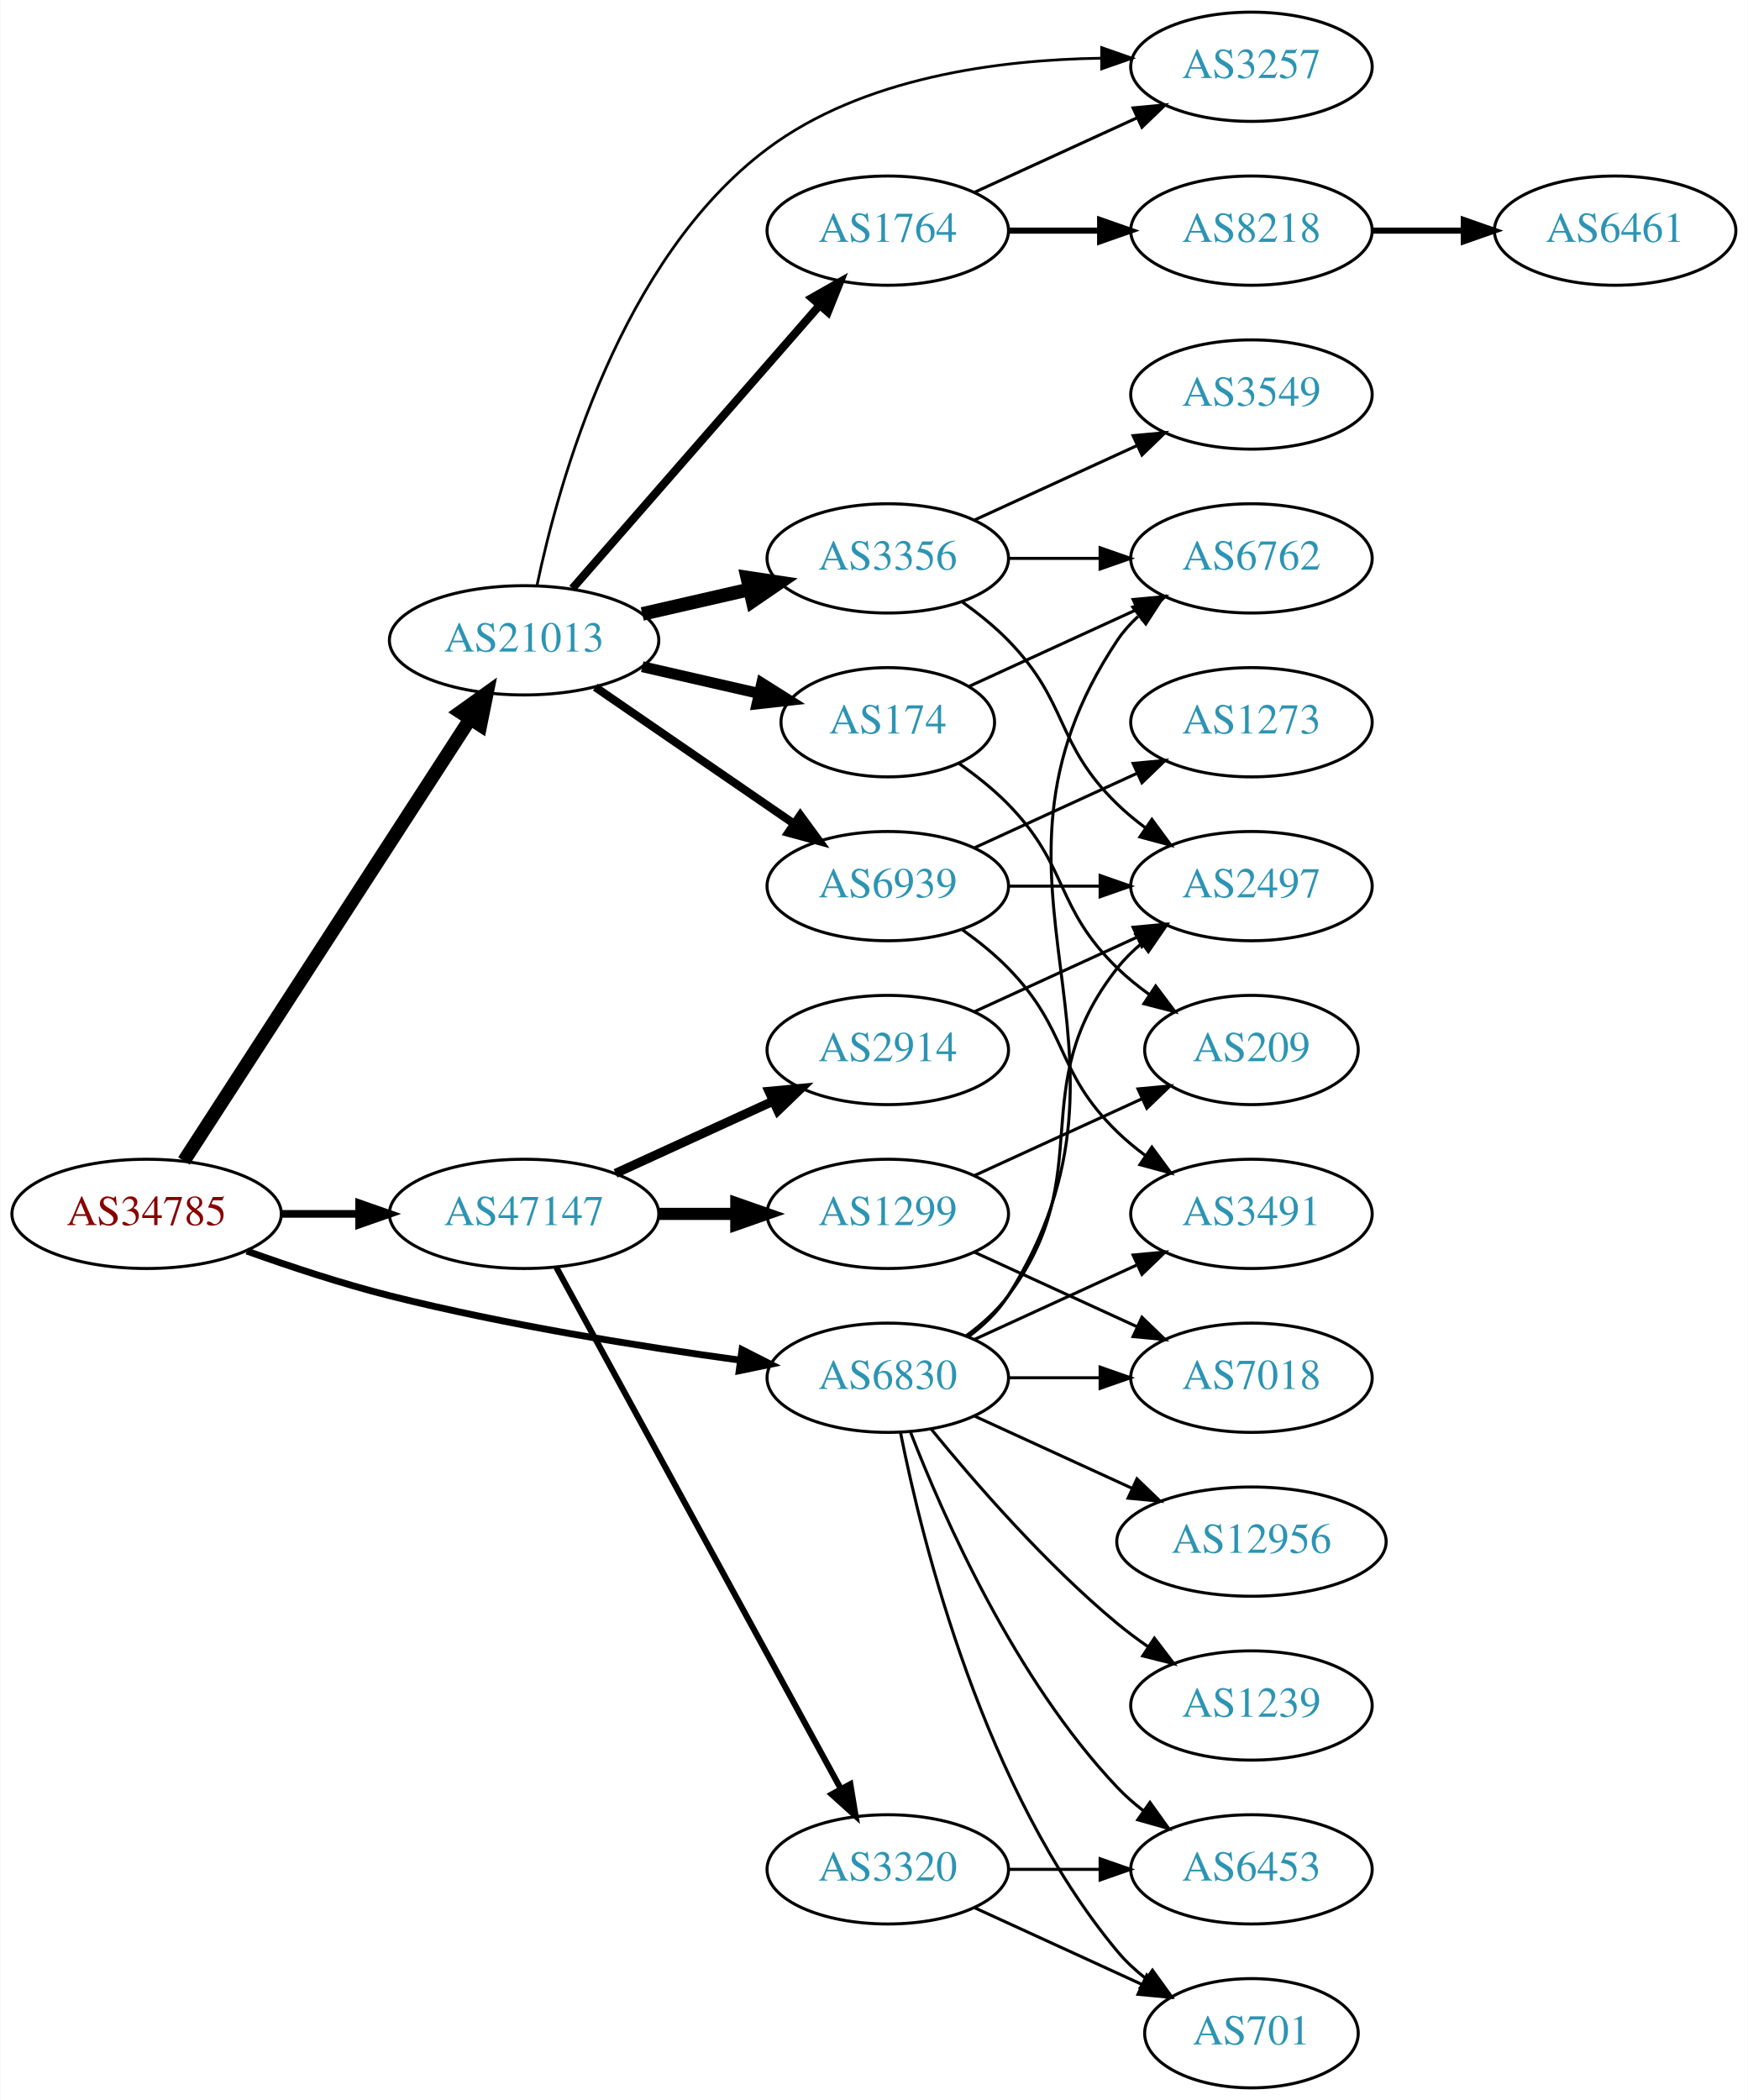
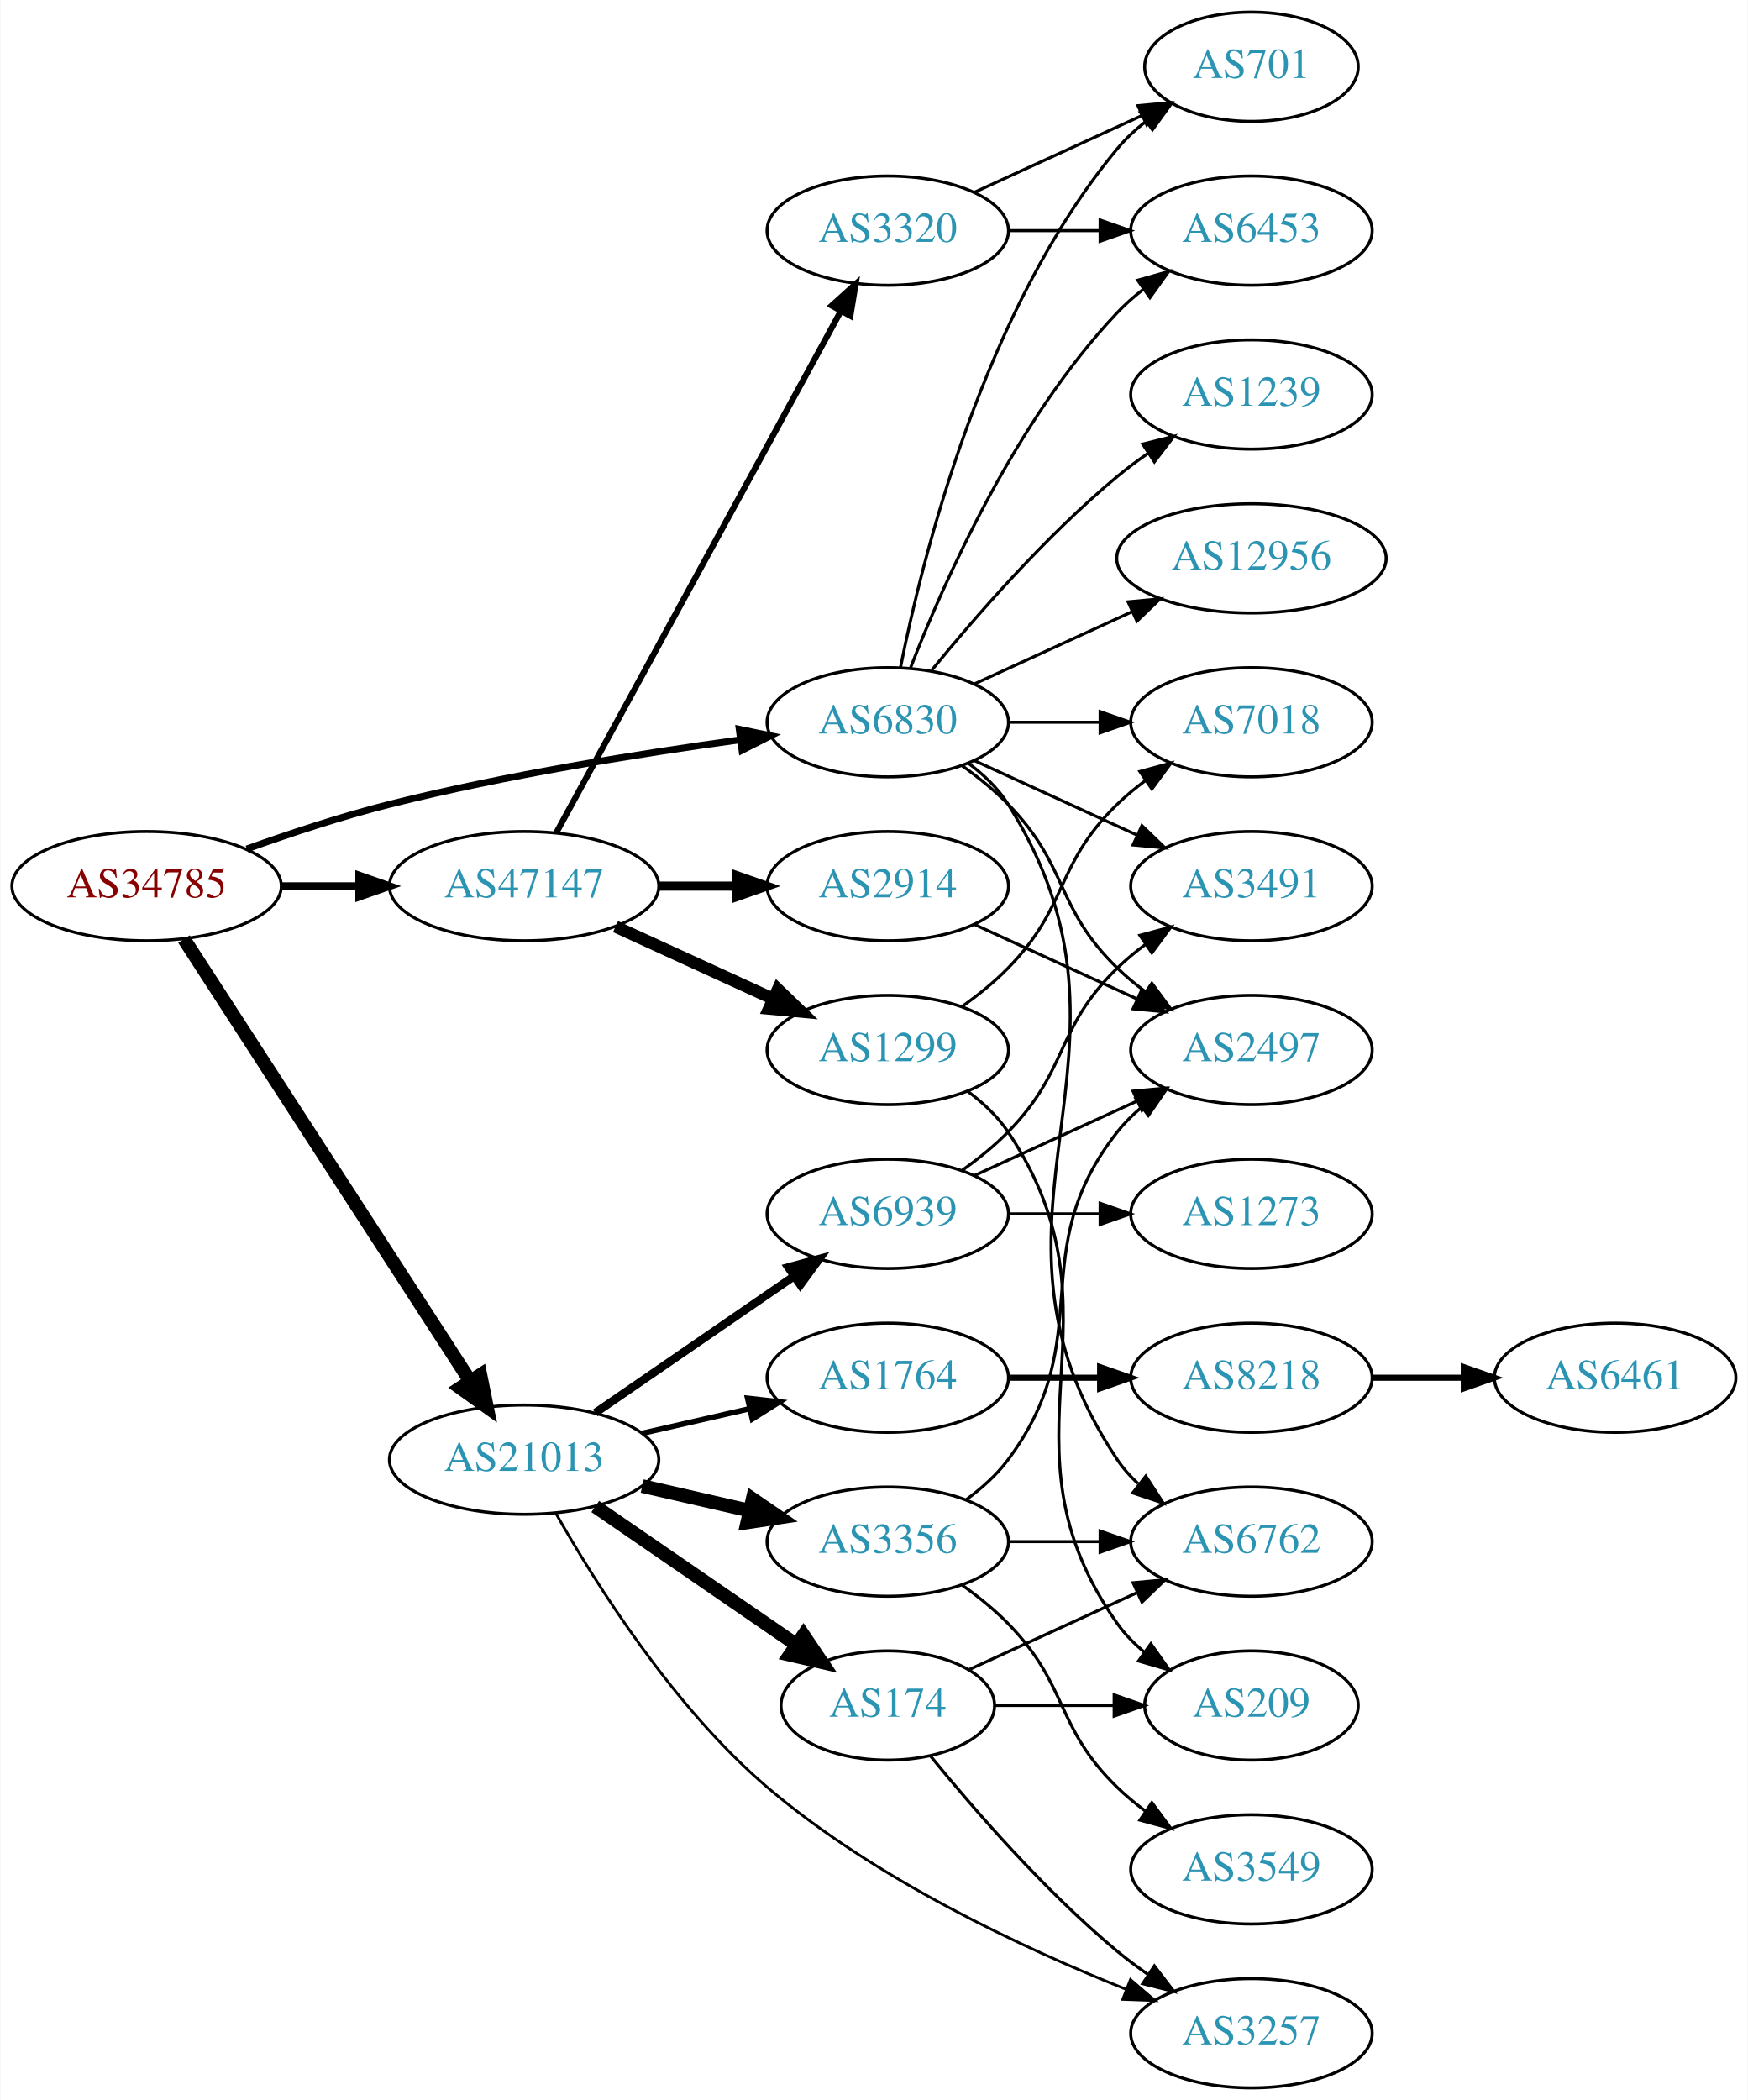
<svg xmlns="http://www.w3.org/2000/svg" xmlns:xlink="http://www.w3.org/1999/xlink" width="576pt" height="692pt" viewBox="0.00 0.00 575.76 692.00">
  <g id="graph0" class="graph" transform="scale(1 1) rotate(0) translate(4 688)">
    <polygon fill="white" stroke="none" points="-4,4 -4,-688 571.762,-688 571.762,4 -4,4" />
    <g id="node1" class="node">
      <g id="a_node1">
        <a xlink:href="/asn/34785" xlink:title="AS34785 ~ Stadtwerke Klagenfurt AG [AT]">
-           <ellipse fill="#ffffff" stroke="black" cx="44.196" cy="-288" rx="44.393" ry="18" />
-           <text text-anchor="middle" x="44.196" y="-284.3" font-family="Times,serif" font-size="14.00" fill="#880000">AS34785</text>
+           <ellipse fill="#ffffff" stroke="black" cx="44.196" cy="-396" rx="44.393" ry="18" />
+           <text text-anchor="middle" x="44.196" y="-392.3" font-family="Times,serif" font-size="14.00" fill="#880000">AS34785</text>
        </a>
      </g>
    </g>
    <g id="node2" class="node">
      <g id="a_node2">
        <a xlink:href="/asn/6830" xlink:title="AS6830 ~ LGI-UPC [AT]">
-           <ellipse fill="#ffffff" stroke="black" cx="288.431" cy="-234" rx="39.794" ry="18" />
-           <text text-anchor="middle" x="288.431" y="-230.3" font-family="Times,serif" font-size="14.00" fill="#2c94b3">AS6830</text>
+           <ellipse fill="#ffffff" stroke="black" cx="288.431" cy="-450" rx="39.794" ry="18" />
+           <text text-anchor="middle" x="288.431" y="-446.3" font-family="Times,serif" font-size="14.00" fill="#2c94b3">AS6830</text>
        </a>
      </g>
    </g>
    <g id="edge1" class="edge">
-       <path fill="none" stroke="black" stroke-width="2.25" d="M77.203,-275.748C91.483,-270.631 108.614,-264.967 124.392,-261 162.681,-251.372 206.915,-244.294 239.64,-239.805" />
-       <polygon fill="black" stroke="black" stroke-width="2.25" points="240.391,-243.236 249.838,-238.439 239.462,-236.298 240.391,-243.236" />
+       <path fill="none" stroke="black" stroke-width="2.25" d="M77.203,-408.252C91.483,-413.369 108.614,-419.033 124.392,-423 162.681,-432.628 206.915,-439.706 239.64,-444.195" />
+       <polygon fill="black" stroke="black" stroke-width="2.25" points="239.462,-447.702 249.838,-445.561 240.391,-440.764 239.462,-447.702" />
    </g>
    <g id="node3" class="node">
      <g id="a_node3">
        <a xlink:href="/asn/21013" xlink:title="AS21013 ~ Wels, AT [AT]">
-           <ellipse fill="#ffffff" stroke="black" cx="168.588" cy="-477" rx="44.393" ry="18" />
-           <text text-anchor="middle" x="168.588" y="-473.3" font-family="Times,serif" font-size="14.00" fill="#2c94b3">AS21013</text>
+           <ellipse fill="#ffffff" stroke="black" cx="168.588" cy="-207" rx="44.393" ry="18" />
+           <text text-anchor="middle" x="168.588" y="-203.3" font-family="Times,serif" font-size="14.00" fill="#2c94b3">AS21013</text>
        </a>
      </g>
    </g>
    <g id="edge2" class="edge">
-       <path fill="none" stroke="black" stroke-width="4.5" d="M56.491,-305.442C78.077,-338.775 125.293,-411.686 150.664,-450.866" />
-       <polygon fill="black" stroke="black" stroke-width="4.5" points="147.58,-453.347 156.321,-459.6 154.19,-449.066 147.58,-453.347" />
+       <path fill="none" stroke="black" stroke-width="4.5" d="M56.491,-378.558C78.077,-345.225 125.293,-272.314 150.664,-233.134" />
+       <polygon fill="black" stroke="black" stroke-width="4.5" points="154.19,-234.934 156.321,-224.4 147.58,-230.653 154.19,-234.934" />
    </g>
    <g id="node4" class="node">
      <g id="a_node4">
        <a xlink:href="/asn/47147" xlink:title="AS47147 ~ ANEXIA Internetdienstleistungs GmbH [AT]">
-           <ellipse fill="#ffffff" stroke="black" cx="168.588" cy="-288" rx="44.393" ry="18" />
-           <text text-anchor="middle" x="168.588" y="-284.3" font-family="Times,serif" font-size="14.00" fill="#2c94b3">AS47147</text>
+           <ellipse fill="#ffffff" stroke="black" cx="168.588" cy="-396" rx="44.393" ry="18" />
+           <text text-anchor="middle" x="168.588" y="-392.3" font-family="Times,serif" font-size="14.00" fill="#2c94b3">AS47147</text>
        </a>
      </g>
    </g>
    <g id="edge3" class="edge">
-       <path fill="none" stroke="black" stroke-width="2.531" d="M88.692,-288C96.898,-288 105.569,-288 114.041,-288" />
-       <polygon fill="black" stroke="black" stroke-width="2.531" points="114.233,-291.5 124.233,-288 114.233,-284.5 114.233,-291.5" />
+       <path fill="none" stroke="black" stroke-width="2.531" d="M88.692,-396C96.898,-396 105.569,-396 114.041,-396" />
+       <polygon fill="black" stroke="black" stroke-width="2.531" points="114.233,-399.5 124.233,-396 114.233,-392.5 114.233,-399.5" />
    </g>
    <g id="node5" class="node">
      <g id="a_node5">
-         <a xlink:href="/asn/6762" xlink:title="AS6762 ~ TELECOM ITALIA SPARKLE S.p.A. [IT]">
-           <ellipse fill="#ffffff" stroke="black" cx="408.273" cy="-504" rx="39.794" ry="18" />
-           <text text-anchor="middle" x="408.273" y="-500.3" font-family="Times,serif" font-size="14.00" fill="#2c94b3">AS6762</text>
+         <a xlink:href="/asn/3491" xlink:title="AS3491 ~ PCCW Global, Inc. [US]">
+           <ellipse fill="#ffffff" stroke="black" cx="408.273" cy="-396" rx="39.794" ry="18" />
+           <text text-anchor="middle" x="408.273" y="-392.3" font-family="Times,serif" font-size="14.00" fill="#2c94b3">AS3491</text>
        </a>
      </g>
    </g>
    <g id="edge4" class="edge">
-       <path fill="none" stroke="black" d="M314.957,-247.472C320.002,-251.223 324.757,-255.74 328.077,-261 380.027,-343.3 310.039,-396.056 364.077,-477 365.992,-479.869 368.326,-482.49 370.907,-484.872" />
-       <polygon fill="black" stroke="black" points="369.171,-487.954 379.219,-491.313 373.458,-482.421 369.171,-487.954" />
+       <path fill="none" stroke="black" d="M317.06,-437.339C333.017,-430.027 353.287,-420.739 370.57,-412.819" />
+       <polygon fill="black" stroke="black" points="372.185,-415.929 379.818,-408.581 369.269,-409.565 372.185,-415.929" />
    </g>
    <g id="node6" class="node">
      <g id="a_node6">
-         <a xlink:href="/asn/3491" xlink:title="AS3491 ~ PCCW Global, Inc. [US]">
-           <ellipse fill="#ffffff" stroke="black" cx="408.273" cy="-288" rx="39.794" ry="18" />
-           <text text-anchor="middle" x="408.273" y="-284.3" font-family="Times,serif" font-size="14.00" fill="#2c94b3">AS3491</text>
+         <a xlink:href="/asn/2497" xlink:title="AS2497 ~ Internet Initiative Japan Inc. [JP]">
+           <ellipse fill="#ffffff" stroke="black" cx="408.273" cy="-342" rx="39.794" ry="18" />
+           <text text-anchor="middle" x="408.273" y="-338.3" font-family="Times,serif" font-size="14.00" fill="#2c94b3">AS2497</text>
        </a>
      </g>
    </g>
    <g id="edge5" class="edge">
-       <path fill="none" stroke="black" d="M317.06,-246.661C333.017,-253.973 353.287,-263.261 370.57,-271.181" />
-       <polygon fill="black" stroke="black" points="369.269,-274.435 379.818,-275.419 372.185,-268.071 369.269,-274.435" />
+       <path fill="none" stroke="black" d="M313.025,-435.611C318.281,-431.852 323.613,-427.563 328.077,-423 348.25,-402.383 343.384,-389.094 364.077,-369 366.922,-366.237 370.096,-363.614 373.396,-361.166" />
+       <polygon fill="black" stroke="black" points="375.462,-363.994 381.744,-355.462 371.513,-358.214 375.462,-363.994" />
    </g>
    <g id="node7" class="node">
      <g id="a_node7">
-         <a xlink:href="/asn/7018" xlink:title="AS7018 ~ AT&amp;T Services, Inc. [US]">
-           <ellipse fill="#ffffff" stroke="black" cx="408.273" cy="-234" rx="39.794" ry="18" />
-           <text text-anchor="middle" x="408.273" y="-230.3" font-family="Times,serif" font-size="14.00" fill="#2c94b3">AS7018</text>
+         <a xlink:href="/asn/6762" xlink:title="AS6762 ~ TELECOM ITALIA SPARKLE S.p.A. [IT]">
+           <ellipse fill="#ffffff" stroke="black" cx="408.273" cy="-180" rx="39.794" ry="18" />
+           <text text-anchor="middle" x="408.273" y="-176.3" font-family="Times,serif" font-size="14.00" fill="#2c94b3">AS6762</text>
        </a>
      </g>
    </g>
    <g id="edge6" class="edge">
-       <path fill="none" stroke="black" d="M328.343,-234C337.897,-234 348.246,-234 358.209,-234" />
-       <polygon fill="black" stroke="black" points="358.402,-237.5 368.402,-234 358.402,-230.5 358.402,-237.5" />
+       <path fill="none" stroke="black" d="M314.957,-436.528C320.002,-432.777 324.757,-428.26 328.077,-423 380.027,-340.7 310.039,-287.944 364.077,-207 365.992,-204.131 368.326,-201.51 370.907,-199.128" />
+       <polygon fill="black" stroke="black" points="373.458,-201.579 379.219,-192.687 369.171,-196.046 373.458,-201.579" />
    </g>
    <g id="node8" class="node">
      <g id="a_node8">
        <a xlink:href="/asn/12956" xlink:title="AS12956 ~ TELXIUS [ES]">
-           <ellipse fill="#ffffff" stroke="black" cx="408.273" cy="-180" rx="44.393" ry="18" />
-           <text text-anchor="middle" x="408.273" y="-176.3" font-family="Times,serif" font-size="14.00" fill="#2c94b3">AS12956</text>
+           <ellipse fill="#ffffff" stroke="black" cx="408.273" cy="-504" rx="44.393" ry="18" />
+           <text text-anchor="middle" x="408.273" y="-500.3" font-family="Times,serif" font-size="14.00" fill="#2c94b3">AS12956</text>
        </a>
      </g>
    </g>
    <g id="edge7" class="edge">
-       <path fill="none" stroke="black" d="M317.06,-221.339C332.557,-214.238 352.124,-205.272 369.071,-197.506" />
-       <polygon fill="black" stroke="black" points="370.54,-200.683 378.173,-193.335 367.624,-194.319 370.54,-200.683" />
+       <path fill="none" stroke="black" d="M317.06,-462.661C332.557,-469.762 352.124,-478.728 369.071,-486.494" />
+       <polygon fill="black" stroke="black" points="367.624,-489.681 378.173,-490.665 370.54,-483.317 367.624,-489.681" />
    </g>
    <g id="node9" class="node">
      <g id="a_node9">
-         <a xlink:href="/asn/1239" xlink:title="AS1239 ~ Sprint [US]">
-           <ellipse fill="#ffffff" stroke="black" cx="408.273" cy="-126" rx="39.794" ry="18" />
-           <text text-anchor="middle" x="408.273" y="-122.3" font-family="Times,serif" font-size="14.00" fill="#2c94b3">AS1239</text>
+         <a xlink:href="/asn/6453" xlink:title="AS6453 ~ TATA COMMUNICATIONS (AMERICA) INC [US]">
+           <ellipse fill="#ffffff" stroke="black" cx="408.273" cy="-612" rx="39.794" ry="18" />
+           <text text-anchor="middle" x="408.273" y="-608.3" font-family="Times,serif" font-size="14.00" fill="#2c94b3">AS6453</text>
        </a>
      </g>
    </g>
    <g id="edge8" class="edge">
-       <path fill="none" stroke="black" d="M302.85,-216.935C316.964,-199.625 340.379,-172.655 364.077,-153 367.294,-150.332 370.794,-147.73 374.365,-145.259" />
-       <polygon fill="black" stroke="black" points="376.288,-148.183 382.721,-139.764 372.442,-142.334 376.288,-148.183" />
+       <path fill="none" stroke="black" d="M295.954,-467.994C306.704,-495.728 330.362,-549.429 364.077,-585 366.663,-587.728 369.581,-590.294 372.649,-592.677" />
+       <polygon fill="black" stroke="black" points="370.803,-595.658 380.997,-598.543 374.827,-589.93 370.803,-595.658" />
    </g>
    <g id="node10" class="node">
      <g id="a_node10">
        <a xlink:href="/asn/701" xlink:title="AS701 ~ UUNET [US]">
-           <ellipse fill="#ffffff" stroke="black" cx="408.273" cy="-18" rx="35.194" ry="18" />
-           <text text-anchor="middle" x="408.273" y="-14.3" font-family="Times,serif" font-size="14.00" fill="#2c94b3">AS701</text>
+           <ellipse fill="#ffffff" stroke="black" cx="408.273" cy="-666" rx="35.194" ry="18" />
+           <text text-anchor="middle" x="408.273" y="-662.3" font-family="Times,serif" font-size="14.00" fill="#2c94b3">AS701</text>
        </a>
      </g>
    </g>
    <g id="edge9" class="edge">
-       <path fill="none" stroke="black" d="M292.629,-215.927C299.793,-179.859 320.067,-97.875 364.077,-45 366.814,-41.712 370.059,-38.702 373.522,-35.983" />
-       <polygon fill="black" stroke="black" points="375.659,-38.761 381.863,-30.173 371.658,-33.017 375.659,-38.761" />
+       <path fill="none" stroke="black" d="M292.629,-468.073C299.793,-504.141 320.067,-586.125 364.077,-639 366.814,-642.288 370.059,-645.298 373.522,-648.017" />
+       <polygon fill="black" stroke="black" points="371.658,-650.983 381.863,-653.827 375.659,-645.239 371.658,-650.983" />
    </g>
    <g id="node11" class="node">
      <g id="a_node11">
-         <a xlink:href="/asn/6453" xlink:title="AS6453 ~ TATA COMMUNICATIONS (AMERICA) INC [US]">
-           <ellipse fill="#ffffff" stroke="black" cx="408.273" cy="-72" rx="39.794" ry="18" />
-           <text text-anchor="middle" x="408.273" y="-68.3" font-family="Times,serif" font-size="14.00" fill="#2c94b3">AS6453</text>
+         <a xlink:href="/asn/7018" xlink:title="AS7018 ~ AT&amp;T Services, Inc. [US]">
+           <ellipse fill="#ffffff" stroke="black" cx="408.273" cy="-450" rx="39.794" ry="18" />
+           <text text-anchor="middle" x="408.273" y="-446.3" font-family="Times,serif" font-size="14.00" fill="#2c94b3">AS7018</text>
        </a>
      </g>
    </g>
    <g id="edge10" class="edge">
-       <path fill="none" stroke="black" d="M295.954,-216.006C306.704,-188.272 330.362,-134.571 364.077,-99 366.663,-96.272 369.581,-93.706 372.649,-91.323" />
-       <polygon fill="black" stroke="black" points="374.827,-94.07 380.997,-85.457 370.803,-88.342 374.827,-94.07" />
+       <path fill="none" stroke="black" d="M328.343,-450C337.897,-450 348.246,-450 358.209,-450" />
+       <polygon fill="black" stroke="black" points="358.402,-453.5 368.402,-450 358.402,-446.5 358.402,-453.5" />
    </g>
    <g id="node12" class="node">
      <g id="a_node12">
-         <a xlink:href="/asn/2497" xlink:title="AS2497 ~ Internet Initiative Japan Inc. [JP]">
-           <ellipse fill="#ffffff" stroke="black" cx="408.273" cy="-396" rx="39.794" ry="18" />
-           <text text-anchor="middle" x="408.273" y="-392.3" font-family="Times,serif" font-size="14.00" fill="#2c94b3">AS2497</text>
+         <a xlink:href="/asn/1239" xlink:title="AS1239 ~ Sprint [US]">
+           <ellipse fill="#ffffff" stroke="black" cx="408.273" cy="-558" rx="39.794" ry="18" />
+           <text text-anchor="middle" x="408.273" y="-554.3" font-family="Times,serif" font-size="14.00" fill="#2c94b3">AS1239</text>
        </a>
      </g>
    </g>
    <g id="edge11" class="edge">
-       <path fill="none" stroke="black" d="M314.362,-247.882C319.438,-251.611 324.356,-256.016 328.077,-261 358.349,-301.542 332.779,-329.246 364.077,-369 366.402,-371.953 369.146,-374.67 372.105,-377.147" />
-       <polygon fill="black" stroke="black" points="370.165,-380.064 380.302,-383.145 374.298,-374.415 370.165,-380.064" />
+       <path fill="none" stroke="black" d="M302.85,-467.065C316.964,-484.375 340.379,-511.345 364.077,-531 367.294,-533.668 370.794,-536.27 374.365,-538.741" />
+       <polygon fill="black" stroke="black" points="372.442,-541.666 382.721,-544.236 376.288,-535.817 372.442,-541.666" />
    </g>
    <g id="node13" class="node">
      <g id="a_node13">
-         <a xlink:href="/asn/3257" xlink:title="AS3257 ~ GTT [DE]">
-           <ellipse fill="#ffffff" stroke="black" cx="408.273" cy="-666" rx="39.794" ry="18" />
-           <text text-anchor="middle" x="408.273" y="-662.3" font-family="Times,serif" font-size="14.00" fill="#2c94b3">AS3257</text>
+         <a xlink:href="/asn/1764" xlink:title="AS1764 ~ NEXTLAYER-AS [AT]">
+           <ellipse fill="#ffffff" stroke="black" cx="288.431" cy="-234" rx="39.794" ry="18" />
+           <text text-anchor="middle" x="288.431" y="-230.3" font-family="Times,serif" font-size="14.00" fill="#2c94b3">AS1764</text>
        </a>
      </g>
    </g>
    <g id="edge12" class="edge">
-       <path fill="none" stroke="black" stroke-width="0.9" d="M172.827,-495.027C179.961,-529.106 200.409,-602.8 248.784,-639 280.176,-662.49 324.835,-668.331 358.751,-668.819" />
-       <polygon fill="black" stroke="black" stroke-width="0.9" points="358.908,-672.319 368.906,-668.812 358.903,-665.319 358.908,-672.319" />
+       <path fill="none" stroke="black" stroke-width="1.8" d="M207.523,-215.692C218.764,-218.267 231.176,-221.111 242.799,-223.774" />
+       <polygon fill="black" stroke="black" stroke-width="1.8" points="242.232,-227.235 252.761,-226.057 243.795,-220.412 242.232,-227.235" />
    </g>
    <g id="node14" class="node">
      <g id="a_node14">
-         <a xlink:href="/asn/3356" xlink:title="AS3356 ~ Level 3 Parent, LLC [US]">
-           <ellipse fill="#ffffff" stroke="black" cx="288.431" cy="-504" rx="39.794" ry="18" />
-           <text text-anchor="middle" x="288.431" y="-500.3" font-family="Times,serif" font-size="14.00" fill="#2c94b3">AS3356</text>
+         <a xlink:href="/asn/3257" xlink:title="AS3257 ~ GTT [DE]">
+           <ellipse fill="#ffffff" stroke="black" cx="408.273" cy="-18" rx="39.794" ry="18" />
+           <text text-anchor="middle" x="408.273" y="-14.3" font-family="Times,serif" font-size="14.00" fill="#2c94b3">AS3257</text>
        </a>
      </g>
    </g>
    <g id="edge13" class="edge">
-       <path fill="none" stroke="black" stroke-width="4.5" d="M207.523,-485.692C218.764,-488.267 231.176,-491.111 242.799,-493.774" />
-       <polygon fill="black" stroke="black" stroke-width="4.5" points="242.134,-497.661 252.761,-496.057 243.893,-489.985 242.134,-497.661" />
+       <path fill="none" stroke="black" stroke-width="0.9" d="M179.051,-189.327C192.17,-166.16 217.802,-125.376 248.784,-99 284.226,-68.827 332.831,-46.118 366.839,-32.536" />
+       <polygon fill="black" stroke="black" stroke-width="0.9" points="368.413,-35.679 376.456,-28.782 365.868,-29.158 368.413,-35.679" />
    </g>
    <g id="node15" class="node">
      <g id="a_node15">
        <a xlink:href="/asn/174" xlink:title="AS174 ~ Cogent Communications [US]">
-           <ellipse fill="#ffffff" stroke="black" cx="288.431" cy="-450" rx="35.194" ry="18" />
-           <text text-anchor="middle" x="288.431" y="-446.3" font-family="Times,serif" font-size="14.00" fill="#2c94b3">AS174</text>
+           <ellipse fill="#ffffff" stroke="black" cx="288.431" cy="-126" rx="35.194" ry="18" />
+           <text text-anchor="middle" x="288.431" y="-122.3" font-family="Times,serif" font-size="14.00" fill="#2c94b3">AS174</text>
        </a>
      </g>
    </g>
    <g id="edge14" class="edge">
-       <path fill="none" stroke="black" stroke-width="3.6" d="M207.523,-468.308C219.84,-465.486 233.565,-462.342 246.116,-459.466" />
-       <polygon fill="black" stroke="black" stroke-width="3.6" points="246.914,-462.874 255.88,-457.229 245.351,-456.051 246.914,-462.874" />
+       <path fill="none" stroke="black" stroke-width="4.5" d="M192.031,-191.574C210.846,-178.641 237.843,-160.085 258.319,-146.01" />
+       <polygon fill="black" stroke="black" stroke-width="4.5" points="260.642,-149.192 266.652,-140.282 256.181,-142.702 260.642,-149.192" />
    </g>
    <g id="node16" class="node">
      <g id="a_node16">
-         <a xlink:href="/asn/1764" xlink:title="AS1764 ~ NEXTLAYER-AS [AT]">
-           <ellipse fill="#ffffff" stroke="black" cx="288.431" cy="-612" rx="39.794" ry="18" />
-           <text text-anchor="middle" x="288.431" y="-608.3" font-family="Times,serif" font-size="14.00" fill="#2c94b3">AS1764</text>
+         <a xlink:href="/asn/3356" xlink:title="AS3356 ~ Level 3 Parent, LLC [US]">
+           <ellipse fill="#ffffff" stroke="black" cx="288.431" cy="-180" rx="39.794" ry="18" />
+           <text text-anchor="middle" x="288.431" y="-176.3" font-family="Times,serif" font-size="14.00" fill="#2c94b3">AS3356</text>
        </a>
      </g>
    </g>
    <g id="edge15" class="edge">
-       <path fill="none" stroke="black" stroke-width="2.7" d="M184.513,-494.098C205.056,-517.631 242.175,-560.155 265.771,-587.187" />
-       <polygon fill="black" stroke="black" stroke-width="2.7" points="263.414,-589.809 272.627,-595.041 268.688,-585.206 263.414,-589.809" />
+       <path fill="none" stroke="black" stroke-width="4.5" d="M207.523,-198.308C218.764,-195.733 231.176,-192.889 242.799,-190.226" />
+       <polygon fill="black" stroke="black" stroke-width="4.5" points="243.893,-194.015 252.761,-187.943 242.134,-186.339 243.893,-194.015" />
    </g>
    <g id="node17" class="node">
      <g id="a_node17">
        <a xlink:href="/asn/6939" xlink:title="AS6939 ~ Hurricane Electric LLC [US]">
-           <ellipse fill="#ffffff" stroke="black" cx="288.431" cy="-396" rx="39.794" ry="18" />
-           <text text-anchor="middle" x="288.431" y="-392.3" font-family="Times,serif" font-size="14.00" fill="#2c94b3">AS6939</text>
+           <ellipse fill="#ffffff" stroke="black" cx="288.431" cy="-288" rx="39.794" ry="18" />
+           <text text-anchor="middle" x="288.431" y="-284.3" font-family="Times,serif" font-size="14.00" fill="#2c94b3">AS6939</text>
        </a>
      </g>
    </g>
    <g id="edge16" class="edge">
-       <path fill="none" stroke="black" stroke-width="2.7" d="M192.031,-461.574C210.612,-448.802 237.173,-430.545 257.553,-416.537" />
-       <polygon fill="black" stroke="black" stroke-width="2.7" points="259.609,-419.371 265.867,-410.822 255.643,-413.602 259.609,-419.371" />
+       <path fill="none" stroke="black" stroke-width="2.7" d="M192.031,-222.426C210.612,-235.198 237.173,-253.455 257.553,-267.463" />
+       <polygon fill="black" stroke="black" stroke-width="2.7" points="255.643,-270.398 265.867,-273.178 259.609,-264.629 255.643,-270.398" />
    </g>
    <g id="node21" class="node">
      <g id="a_node21">
        <a xlink:href="/asn/2914" xlink:title="AS2914 ~ NTT America, Inc. [US]">
-           <ellipse fill="#ffffff" stroke="black" cx="288.431" cy="-342" rx="39.794" ry="18" />
-           <text text-anchor="middle" x="288.431" y="-338.3" font-family="Times,serif" font-size="14.00" fill="#2c94b3">AS2914</text>
-         </a>
-       </g>
-     </g>
-     <g id="edge23" class="edge">
-       <path fill="none" stroke="black" stroke-width="3" d="M198.718,-301.348C214.329,-308.502 233.727,-317.391 250.399,-325.03" />
-       <polygon fill="black" stroke="black" stroke-width="3" points="249.302,-328.378 259.851,-329.362 252.218,-322.014 249.302,-328.378" />
+           <ellipse fill="#ffffff" stroke="black" cx="288.431" cy="-396" rx="39.794" ry="18" />
+           <text text-anchor="middle" x="288.431" y="-392.3" font-family="Times,serif" font-size="14.00" fill="#2c94b3">AS2914</text>
+         </a>
+       </g>
+     </g>
+     <g id="edge22" class="edge">
+       <path fill="none" stroke="black" stroke-width="3" d="M212.799,-396C221.112,-396 229.875,-396 238.357,-396" />
+       <polygon fill="black" stroke="black" stroke-width="3" points="238.516,-399.5 248.516,-396 238.516,-392.5 238.516,-399.5" />
    </g>
    <g id="node22" class="node">
      <g id="a_node22">
        <a xlink:href="/asn/1299" xlink:title="AS1299 ~ Telia Carrier [EU]">
-           <ellipse fill="#ffffff" stroke="black" cx="288.431" cy="-288" rx="39.794" ry="18" />
-           <text text-anchor="middle" x="288.431" y="-284.3" font-family="Times,serif" font-size="14.00" fill="#2c94b3">AS1299</text>
-         </a>
-       </g>
-     </g>
-     <g id="edge24" class="edge">
-       <path fill="none" stroke="black" stroke-width="4" d="M212.799,-288C221.112,-288 229.875,-288 238.357,-288" />
-       <polygon fill="black" stroke="black" stroke-width="4" points="238.516,-291.5 248.516,-288 238.516,-284.5 238.516,-291.5" />
+           <ellipse fill="#ffffff" stroke="black" cx="288.431" cy="-342" rx="39.794" ry="18" />
+           <text text-anchor="middle" x="288.431" y="-338.3" font-family="Times,serif" font-size="14.00" fill="#2c94b3">AS1299</text>
+         </a>
+       </g>
+     </g>
+     <g id="edge23" class="edge">
+       <path fill="none" stroke="black" stroke-width="4" d="M198.718,-382.652C214.329,-375.498 233.727,-366.609 250.399,-358.97" />
+       <polygon fill="black" stroke="black" stroke-width="4" points="252.218,-361.986 259.851,-354.638 249.302,-355.622 252.218,-361.986" />
    </g>
    <g id="node23" class="node">
      <g id="a_node23">
        <a xlink:href="/asn/3320" xlink:title="AS3320 ~ DTAG [DE]">
-           <ellipse fill="#ffffff" stroke="black" cx="288.431" cy="-72" rx="39.794" ry="18" />
-           <text text-anchor="middle" x="288.431" y="-68.3" font-family="Times,serif" font-size="14.00" fill="#2c94b3">AS3320</text>
-         </a>
-       </g>
-     </g>
-     <g id="edge25" class="edge">
-       <path fill="none" stroke="black" stroke-width="2" d="M179.232,-270.324C199.913,-232.416 248.626,-143.127 273.005,-98.442" />
-       <polygon fill="black" stroke="black" stroke-width="2" points="276.102,-100.072 277.819,-89.618 269.957,-96.72 276.102,-100.072" />
+           <ellipse fill="#ffffff" stroke="black" cx="288.431" cy="-612" rx="39.794" ry="18" />
+           <text text-anchor="middle" x="288.431" y="-608.3" font-family="Times,serif" font-size="14.00" fill="#2c94b3">AS3320</text>
+         </a>
+       </g>
+     </g>
+     <g id="edge24" class="edge">
+       <path fill="none" stroke="black" stroke-width="2" d="M179.232,-413.676C199.913,-451.584 248.626,-540.873 273.005,-585.559" />
+       <polygon fill="black" stroke="black" stroke-width="2" points="269.957,-587.28 277.819,-594.383 276.102,-583.928 269.957,-587.28" />
+     </g>
+     <g id="node18" class="node">
+       <g id="a_node18">
+         <a xlink:href="/asn/8218" xlink:title="AS8218 ~ legacy Neotelecoms [FR]">
+           <ellipse fill="#ffffff" stroke="black" cx="408.273" cy="-234" rx="39.794" ry="18" />
+           <text text-anchor="middle" x="408.273" y="-230.3" font-family="Times,serif" font-size="14.00" fill="#2c94b3">AS8218</text>
+         </a>
+       </g>
+     </g>
+     <g id="edge17" class="edge">
+       <path fill="none" stroke="black" stroke-width="2" d="M328.343,-234C337.897,-234 348.246,-234 358.209,-234" />
+       <polygon fill="black" stroke="black" stroke-width="2" points="358.402,-237.5 368.402,-234 358.402,-230.5 358.402,-237.5" />
+     </g>
+     <g id="edge28" class="edge">
+       <path fill="none" stroke="black" d="M315.292,-137.851C331.413,-145.238 352.415,-154.862 370.28,-163.048" />
+       <polygon fill="black" stroke="black" points="369.282,-166.441 379.832,-167.425 372.199,-160.077 369.282,-166.441" />
+     </g>
+     <g id="edge30" class="edge">
+       <path fill="none" stroke="black" d="M302.588,-109.257C316.674,-91.961 340.232,-64.778 364.077,-45 367.294,-42.332 370.794,-39.73 374.365,-37.259" />
+       <polygon fill="black" stroke="black" points="376.288,-40.183 382.721,-31.764 372.442,-34.334 376.288,-40.183" />
+     </g>
+     <g id="node25" class="node">
+       <g id="a_node25">
+         <a xlink:href="/asn/209" xlink:title="AS209 ~ CenturyLink Communications, LLC [US]">
+           <ellipse fill="#ffffff" stroke="black" cx="408.273" cy="-126" rx="35.194" ry="18" />
+           <text text-anchor="middle" x="408.273" y="-122.3" font-family="Times,serif" font-size="14.00" fill="#2c94b3">AS209</text>
+         </a>
+       </g>
+     </g>
+     <g id="edge29" class="edge">
+       <path fill="none" stroke="black" d="M323.833,-126C336.055,-126 349.99,-126 362.925,-126" />
+       <polygon fill="black" stroke="black" points="363.033,-129.5 373.033,-126 363.033,-122.5 363.033,-129.5" />
+     </g>
+     <g id="edge20" class="edge">
+       <path fill="none" stroke="black" d="M314.362,-193.882C319.438,-197.611 324.356,-202.016 328.077,-207 358.349,-247.542 332.779,-275.246 364.077,-315 366.402,-317.953 369.146,-320.67 372.105,-323.147" />
+       <polygon fill="black" stroke="black" points="370.165,-326.064 380.302,-329.145 374.298,-320.415 370.165,-326.064" />
    </g>
    <g id="edge21" class="edge">
-       <path fill="none" stroke="black" d="M328.343,-504C337.897,-504 348.246,-504 358.209,-504" />
-       <polygon fill="black" stroke="black" points="358.402,-507.5 368.402,-504 358.402,-500.5 358.402,-507.5" />
-     </g>
-     <g id="edge22" class="edge">
-       <path fill="none" stroke="black" d="M313.025,-489.611C318.281,-485.852 323.613,-481.563 328.077,-477 348.25,-456.383 343.384,-443.094 364.077,-423 366.922,-420.237 370.096,-417.614 373.396,-415.166" />
-       <polygon fill="black" stroke="black" points="375.462,-417.994 381.744,-409.462 371.513,-412.214 375.462,-417.994" />
+       <path fill="none" stroke="black" d="M328.343,-180C337.897,-180 348.246,-180 358.209,-180" />
+       <polygon fill="black" stroke="black" points="358.402,-183.5 368.402,-180 358.402,-176.5 358.402,-183.5" />
    </g>
    <g id="node20" class="node">
      <g id="a_node20">
        <a xlink:href="/asn/3549" xlink:title="AS3549 ~ Level 3 Parent, LLC [US]">
-           <ellipse fill="#ffffff" stroke="black" cx="408.273" cy="-558" rx="39.794" ry="18" />
-           <text text-anchor="middle" x="408.273" y="-554.3" font-family="Times,serif" font-size="14.00" fill="#2c94b3">AS3549</text>
-         </a>
-       </g>
-     </g>
-     <g id="edge20" class="edge">
-       <path fill="none" stroke="black" d="M317.06,-516.661C333.017,-523.973 353.287,-533.261 370.57,-541.181" />
-       <polygon fill="black" stroke="black" points="369.269,-544.435 379.818,-545.419 372.185,-538.071 369.269,-544.435" />
+           <ellipse fill="#ffffff" stroke="black" cx="408.273" cy="-72" rx="39.794" ry="18" />
+           <text text-anchor="middle" x="408.273" y="-68.3" font-family="Times,serif" font-size="14.00" fill="#2c94b3">AS3549</text>
+         </a>
+       </g>
+     </g>
+     <g id="edge19" class="edge">
+       <path fill="none" stroke="black" d="M313.025,-165.611C318.281,-161.852 323.613,-157.563 328.077,-153 348.25,-132.383 343.384,-119.094 364.077,-99 366.922,-96.237 370.096,-93.614 373.396,-91.166" />
+       <polygon fill="black" stroke="black" points="375.462,-93.993 381.744,-85.462 371.513,-88.214 375.462,-93.993" />
    </g>
    <g id="edge27" class="edge">
-       <path fill="none" stroke="black" d="M315.292,-461.851C331.413,-469.238 352.415,-478.862 370.28,-487.048" />
-       <polygon fill="black" stroke="black" points="369.282,-490.441 379.832,-491.425 372.199,-484.077 369.282,-490.441" />
+       <path fill="none" stroke="black" d="M313.025,-302.389C318.281,-306.148 323.613,-310.437 328.077,-315 348.25,-335.617 343.384,-348.906 364.077,-369 366.922,-371.763 370.096,-374.386 373.396,-376.834" />
+       <polygon fill="black" stroke="black" points="371.513,-379.786 381.744,-382.538 375.462,-374.006 371.513,-379.786" />
+     </g>
+     <g id="edge25" class="edge">
+       <path fill="none" stroke="black" d="M317.06,-300.661C333.017,-307.973 353.287,-317.261 370.57,-325.181" />
+       <polygon fill="black" stroke="black" points="369.269,-328.435 379.818,-329.419 372.185,-322.071 369.269,-328.435" />
    </g>
    <g id="node24" class="node">
      <g id="a_node24">
-         <a xlink:href="/asn/209" xlink:title="AS209 ~ CenturyLink Communications, LLC [US]">
-           <ellipse fill="#ffffff" stroke="black" cx="408.273" cy="-342" rx="35.194" ry="18" />
-           <text text-anchor="middle" x="408.273" y="-338.3" font-family="Times,serif" font-size="14.00" fill="#2c94b3">AS209</text>
+         <a xlink:href="/asn/1273" xlink:title="AS1273 ~ Vodafone Group PLC [EU]">
+           <ellipse fill="#ffffff" stroke="black" cx="408.273" cy="-288" rx="39.794" ry="18" />
+           <text text-anchor="middle" x="408.273" y="-284.3" font-family="Times,serif" font-size="14.00" fill="#2c94b3">AS1273</text>
        </a>
      </g>
    </g>
    <g id="edge26" class="edge">
-       <path fill="none" stroke="black" d="M311.814,-436.468C317.455,-432.51 323.269,-427.914 328.077,-423 348.25,-402.383 343.384,-389.094 364.077,-369 367.305,-365.866 370.956,-362.911 374.734,-360.188" />
-       <polygon fill="black" stroke="black" points="376.713,-363.075 383.094,-354.617 372.832,-357.25 376.713,-363.075" />
-     </g>
-     <g id="edge18" class="edge">
-       <path fill="none" stroke="black" d="M317.06,-624.661C333.017,-631.973 353.287,-641.261 370.57,-649.181" />
-       <polygon fill="black" stroke="black" points="369.269,-652.435 379.818,-653.419 372.185,-646.071 369.269,-652.435" />
-     </g>
-     <g id="node18" class="node">
-       <g id="a_node18">
-         <a xlink:href="/asn/8218" xlink:title="AS8218 ~ legacy Neotelecoms [FR]">
-           <ellipse fill="#ffffff" stroke="black" cx="408.273" cy="-612" rx="39.794" ry="18" />
-           <text text-anchor="middle" x="408.273" y="-608.3" font-family="Times,serif" font-size="14.00" fill="#2c94b3">AS8218</text>
-         </a>
-       </g>
-     </g>
-     <g id="edge17" class="edge">
-       <path fill="none" stroke="black" stroke-width="2" d="M328.343,-612C337.897,-612 348.246,-612 358.209,-612" />
-       <polygon fill="black" stroke="black" stroke-width="2" points="358.402,-615.5 368.402,-612 358.402,-608.5 358.402,-615.5" />
-     </g>
-     <g id="edge30" class="edge">
-       <path fill="none" stroke="black" d="M313.025,-381.611C318.281,-377.852 323.613,-373.563 328.077,-369 348.25,-348.383 343.384,-335.094 364.077,-315 366.922,-312.237 370.096,-309.614 373.396,-307.166" />
-       <polygon fill="black" stroke="black" points="375.462,-309.994 381.744,-301.462 371.513,-304.214 375.462,-309.994" />
-     </g>
-     <g id="edge29" class="edge">
-       <path fill="none" stroke="black" d="M328.343,-396C337.897,-396 348.246,-396 358.209,-396" />
-       <polygon fill="black" stroke="black" points="358.402,-399.5 368.402,-396 358.402,-392.5 358.402,-399.5" />
-     </g>
-     <g id="node25" class="node">
-       <g id="a_node25">
-         <a xlink:href="/asn/1273" xlink:title="AS1273 ~ Vodafone Group PLC [EU]">
-           <ellipse fill="#ffffff" stroke="black" cx="408.273" cy="-450" rx="39.794" ry="18" />
-           <text text-anchor="middle" x="408.273" y="-446.3" font-family="Times,serif" font-size="14.00" fill="#2c94b3">AS1273</text>
-         </a>
-       </g>
-     </g>
-     <g id="edge28" class="edge">
-       <path fill="none" stroke="black" d="M317.06,-408.661C333.017,-415.973 353.287,-425.261 370.57,-433.181" />
-       <polygon fill="black" stroke="black" points="369.269,-436.435 379.818,-437.419 372.185,-430.071 369.269,-436.435" />
+       <path fill="none" stroke="black" d="M328.343,-288C337.897,-288 348.246,-288 358.209,-288" />
+       <polygon fill="black" stroke="black" points="358.402,-291.5 368.402,-288 358.402,-284.5 358.402,-291.5" />
    </g>
    <g id="node19" class="node">
      <g id="a_node19">
        <a xlink:href="/asn/6461" xlink:title="AS6461 ~ Zayo Bandwidth [US]">
-           <ellipse fill="#ffffff" stroke="black" cx="528.116" cy="-612" rx="39.794" ry="18" />
-           <text text-anchor="middle" x="528.116" y="-608.3" font-family="Times,serif" font-size="14.00" fill="#2c94b3">AS6461</text>
-         </a>
-       </g>
-     </g>
-     <g id="edge19" class="edge">
-       <path fill="none" stroke="black" stroke-width="2" d="M448.186,-612C457.739,-612 468.089,-612 478.052,-612" />
-       <polygon fill="black" stroke="black" stroke-width="2" points="478.244,-615.5 488.244,-612 478.244,-608.5 478.244,-615.5" />
+           <ellipse fill="#ffffff" stroke="black" cx="528.116" cy="-234" rx="39.794" ry="18" />
+           <text text-anchor="middle" x="528.116" y="-230.3" font-family="Times,serif" font-size="14.00" fill="#2c94b3">AS6461</text>
+         </a>
+       </g>
+     </g>
+     <g id="edge18" class="edge">
+       <path fill="none" stroke="black" stroke-width="2" d="M448.186,-234C457.739,-234 468.089,-234 478.052,-234" />
+       <polygon fill="black" stroke="black" stroke-width="2" points="478.244,-237.5 488.244,-234 478.244,-230.5 478.244,-237.5" />
    </g>
    <g id="edge35" class="edge">
-       <path fill="none" stroke="black" d="M317.06,-354.661C333.017,-361.973 353.287,-371.261 370.57,-379.181" />
-       <polygon fill="black" stroke="black" points="369.269,-382.435 379.818,-383.419 372.185,-376.071 369.269,-382.435" />
+       <path fill="none" stroke="black" d="M317.06,-383.339C333.017,-376.027 353.287,-366.739 370.57,-358.819" />
+       <polygon fill="black" stroke="black" points="372.185,-361.929 379.818,-354.581 369.269,-355.565 372.185,-361.929" />
    </g>
    <g id="edge33" class="edge">
-       <path fill="none" stroke="black" d="M317.06,-275.339C333.017,-268.027 353.287,-258.739 370.57,-250.819" />
-       <polygon fill="black" stroke="black" points="372.185,-253.929 379.818,-246.581 369.269,-247.565 372.185,-253.929" />
+       <path fill="none" stroke="black" d="M313.025,-356.389C318.281,-360.148 323.613,-364.437 328.077,-369 348.25,-389.617 343.384,-402.906 364.077,-423 366.922,-425.763 370.096,-428.386 373.396,-430.834" />
+       <polygon fill="black" stroke="black" points="371.513,-433.786 381.744,-436.538 375.462,-428.006 371.513,-433.786" />
    </g>
    <g id="edge34" class="edge">
-       <path fill="none" stroke="black" d="M317.06,-300.661C333.476,-308.183 354.457,-317.798 372.054,-325.861" />
-       <polygon fill="black" stroke="black" points="370.883,-329.174 381.432,-330.158 373.799,-322.811 370.883,-329.174" />
+       <path fill="none" stroke="black" d="M314.75,-328.393C319.806,-324.649 324.617,-320.169 328.077,-315 369.102,-253.706 321.498,-213.225 364.077,-153 366.547,-149.507 369.626,-146.37 372.995,-143.579" />
+       <polygon fill="black" stroke="black" points="375.134,-146.352 381.235,-137.69 371.064,-140.657 375.134,-146.352" />
    </g>
    <g id="edge31" class="edge">
-       <path fill="none" stroke="black" d="M317.06,-59.339C333.476,-51.817 354.457,-42.202 372.054,-34.139" />
-       <polygon fill="black" stroke="black" points="373.799,-37.189 381.432,-29.842 370.883,-30.826 373.799,-37.189" />
+       <path fill="none" stroke="black" d="M328.343,-612C337.897,-612 348.246,-612 358.209,-612" />
+       <polygon fill="black" stroke="black" points="358.402,-615.5 368.402,-612 358.402,-608.5 358.402,-615.5" />
    </g>
    <g id="edge32" class="edge">
-       <path fill="none" stroke="black" d="M328.343,-72C337.897,-72 348.246,-72 358.209,-72" />
-       <polygon fill="black" stroke="black" points="358.402,-75.5 368.402,-72 358.402,-68.5 358.402,-75.5" />
+       <path fill="none" stroke="black" d="M317.06,-624.661C333.476,-632.183 354.457,-641.798 372.054,-649.861" />
+       <polygon fill="black" stroke="black" points="370.883,-653.174 381.432,-654.158 373.799,-646.811 370.883,-653.174" />
    </g>
  </g>
</svg>
